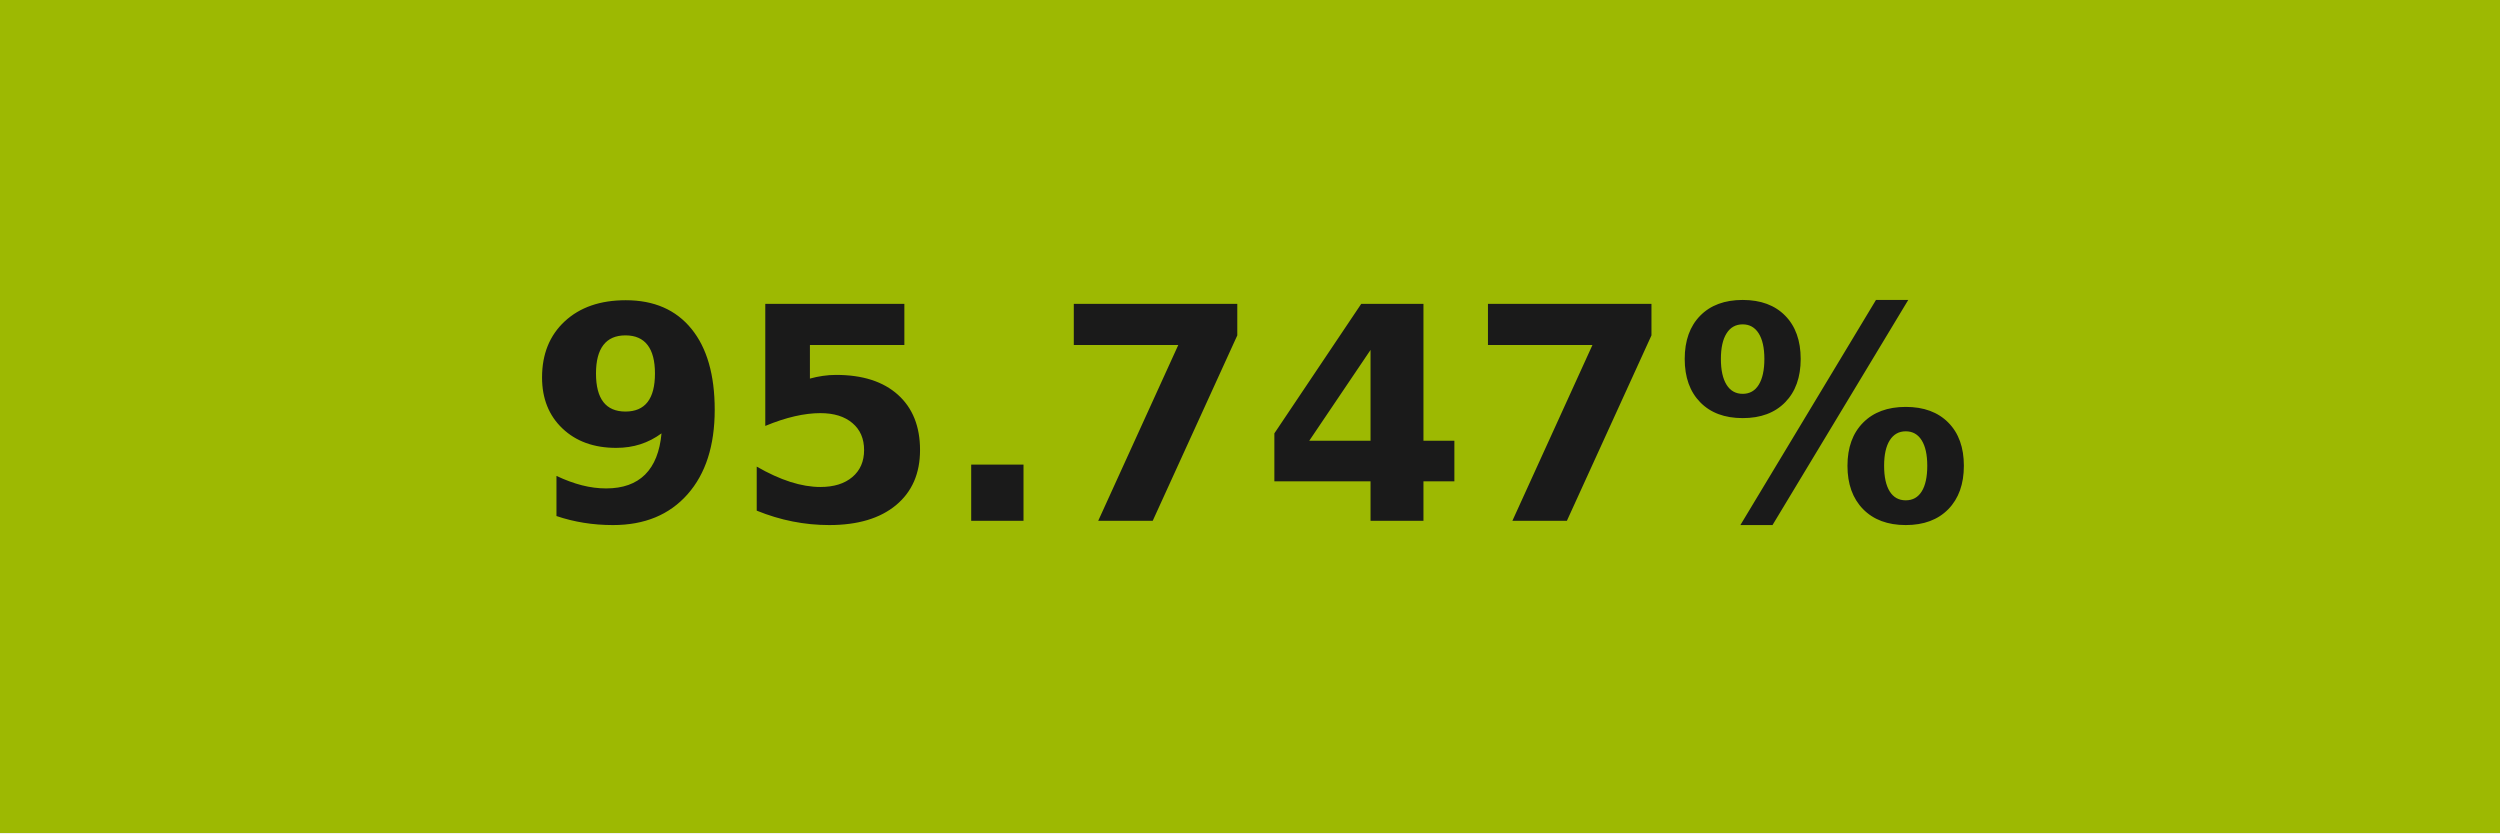
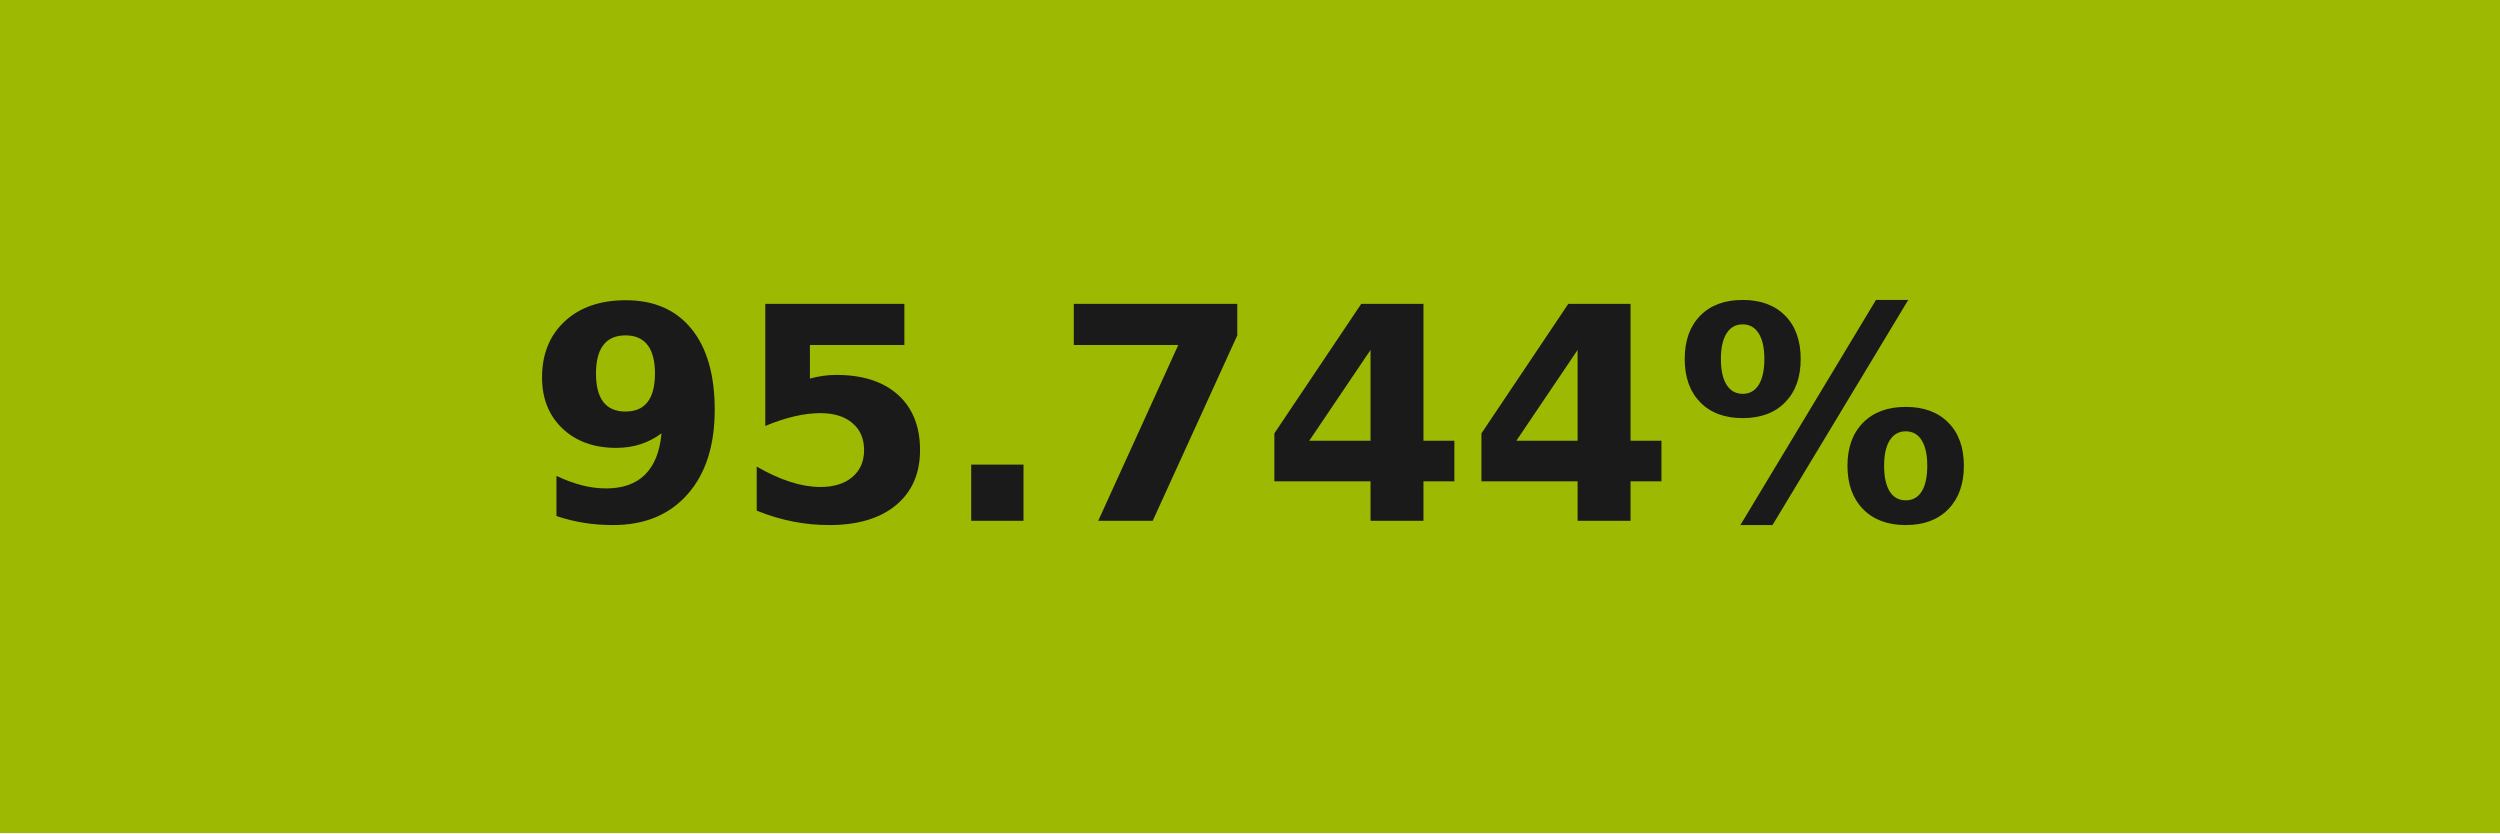
- <svg xmlns="http://www.w3.org/2000/svg" width="84" height="28" role="img" aria-label="95.747%">
+ <svg xmlns="http://www.w3.org/2000/svg" width="84" height="28" role="img" aria-label="95.744%">
  <g shape-rendering="crispEdges">
    <rect width="84" height="28" fill="#9db902" />
  </g>
  <g fill="#fff" text-anchor="middle" font-family="Verdana,Geneva,DejaVu Sans,sans-serif" text-rendering="geometricPrecision" font-size="100">
-     <text transform="scale(.1)" x="420" y="175" textLength="597.5" fill="#1a1a1a" font-weight="bold">95.747%</text>
+     <text transform="scale(.1)" x="420" y="175" textLength="597.5" fill="#1a1a1a" font-weight="bold">95.744%</text>
  </g>
</svg>
